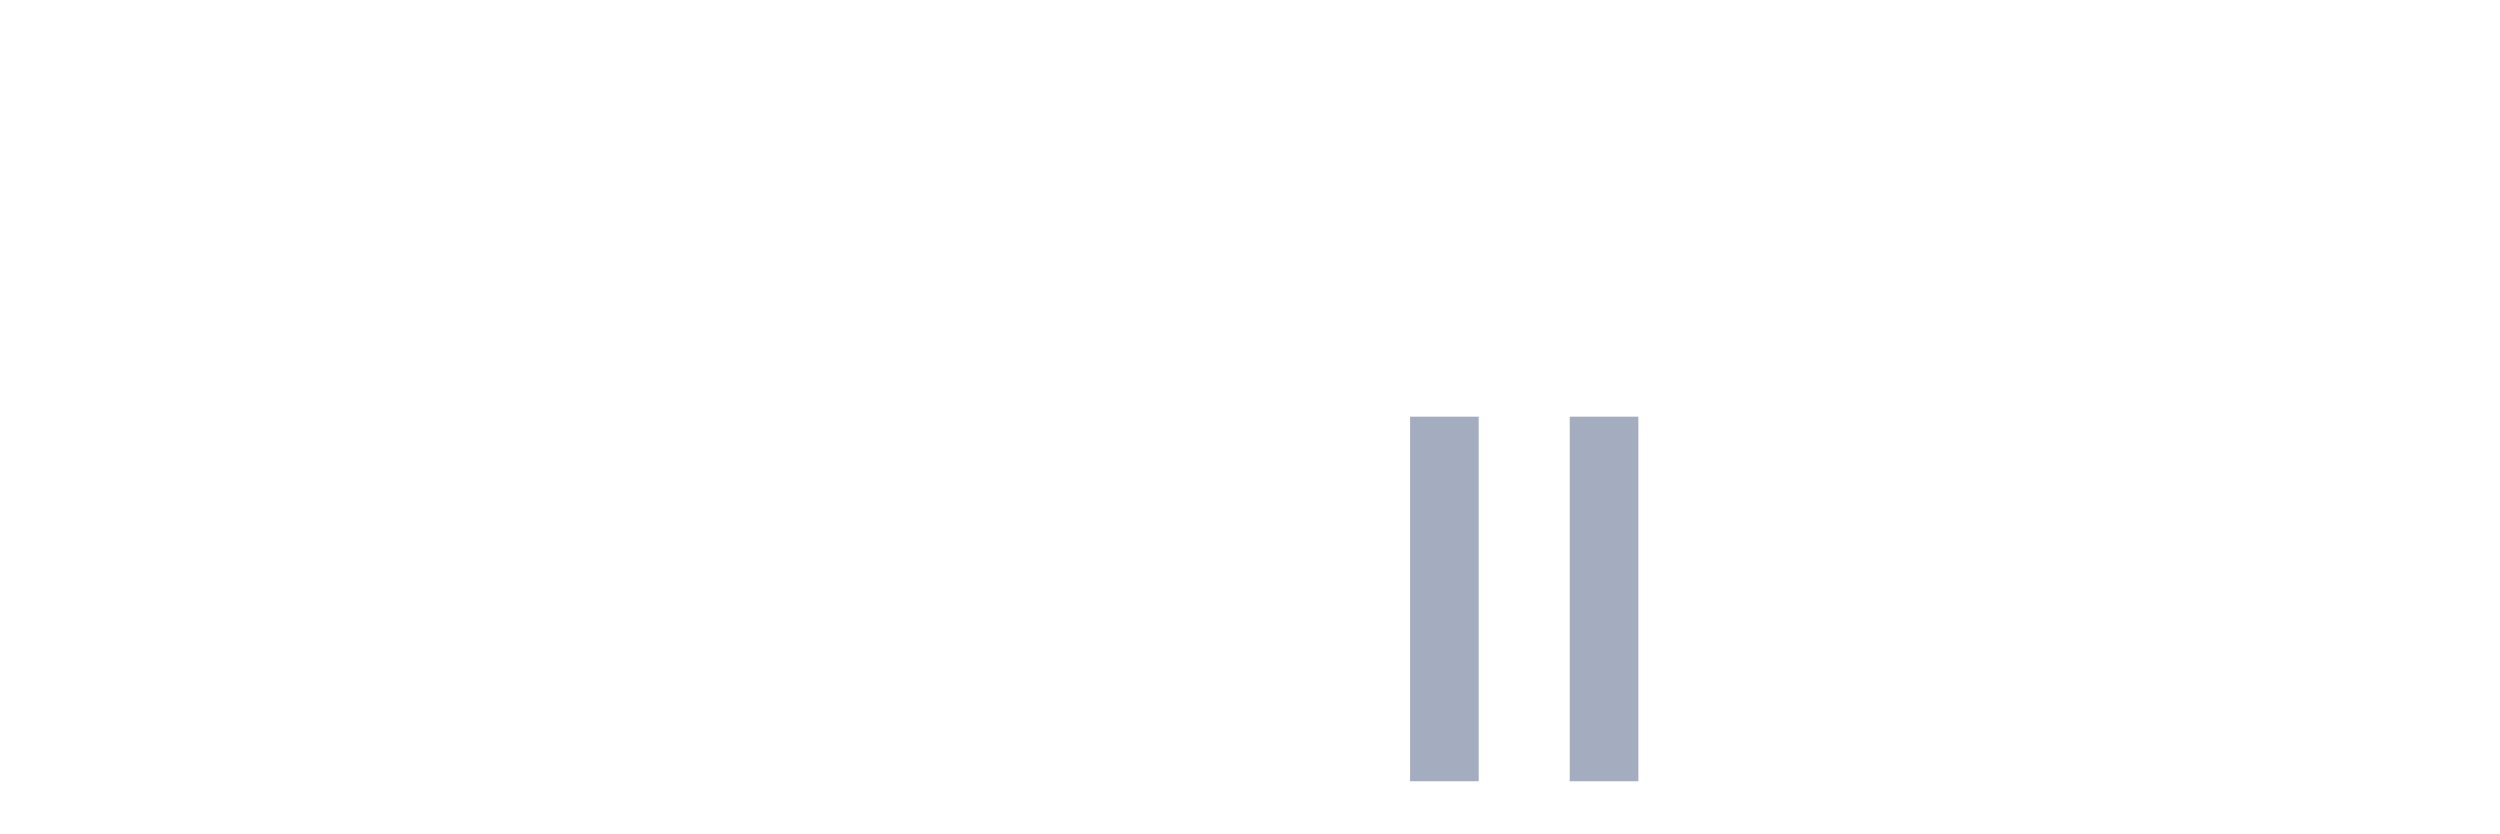
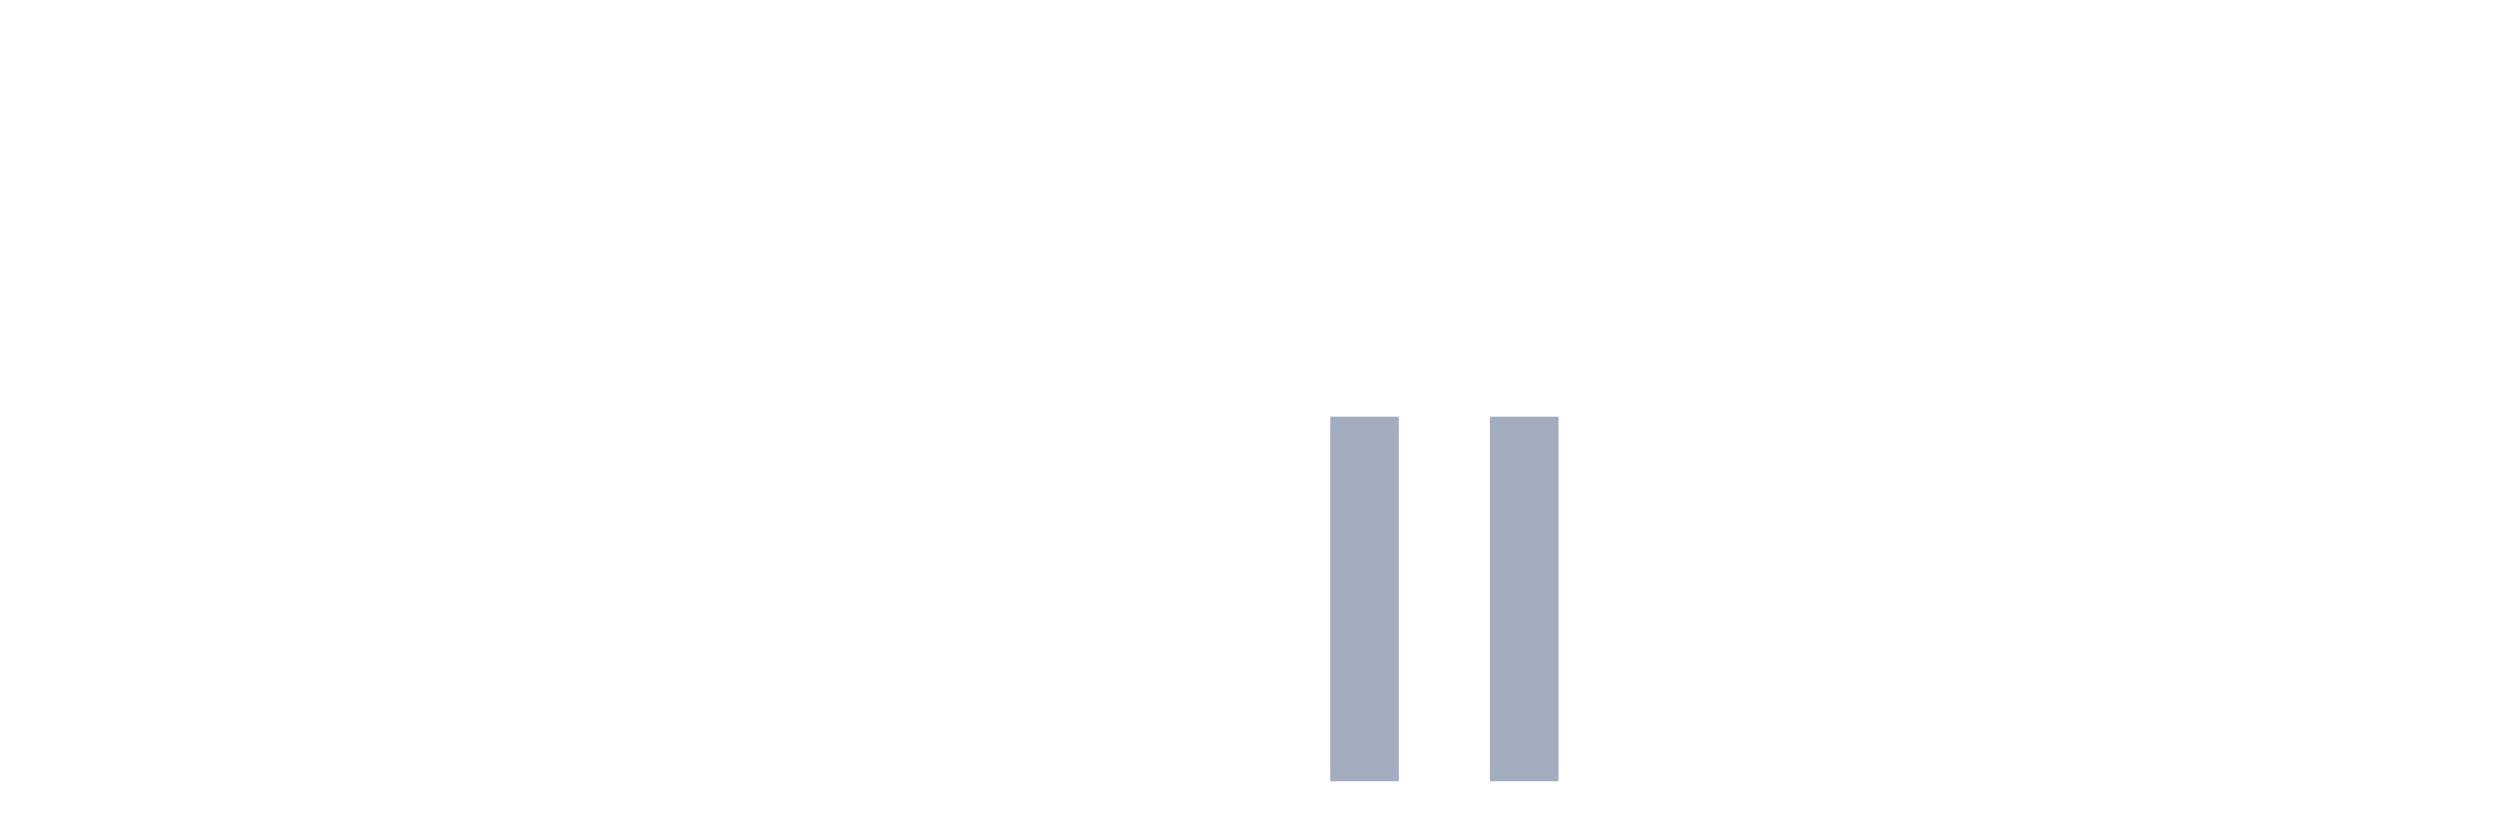
<svg xmlns="http://www.w3.org/2000/svg" viewBox="0 0 480 160">
  <g transform="translate(10,10)">
    <rect class="bar" x="0.153" width="13.175" y="140" height="0" fill="rgb(164,173,192)" />
    <rect class="bar" x="15.482" width="13.175" y="140" height="0" fill="rgb(164,173,192)" />
    <rect class="bar" x="30.81" width="13.175" y="140" height="0" fill="rgb(164,173,192)" />
    <rect class="bar" x="46.138" width="13.175" y="140" height="0" fill="rgb(164,173,192)" />
    <rect class="bar" x="61.466" width="13.175" y="140" height="0" fill="rgb(164,173,192)" />
    <rect class="bar" x="76.794" width="13.175" y="140" height="0" fill="rgb(164,173,192)" />
    <rect class="bar" x="92.123" width="13.175" y="140" height="0" fill="rgb(164,173,192)" />
    <rect class="bar" x="107.451" width="13.175" y="140" height="0" fill="rgb(164,173,192)" />
    <rect class="bar" x="122.779" width="13.175" y="140" height="0" fill="rgb(164,173,192)" />
    <rect class="bar" x="138.107" width="13.175" y="140" height="0" fill="rgb(164,173,192)" />
    <rect class="bar" x="153.436" width="13.175" y="140" height="0" fill="rgb(164,173,192)" />
    <rect class="bar" x="168.764" width="13.175" y="140" height="0" fill="rgb(164,173,192)" />
    <rect class="bar" x="184.092" width="13.175" y="140" height="0" fill="rgb(164,173,192)" />
    <rect class="bar" x="199.42" width="13.175" y="140" height="0" fill="rgb(164,173,192)" />
    <rect class="bar" x="214.748" width="13.175" y="140" height="0" fill="rgb(164,173,192)" />
    <rect class="bar" x="230.077" width="13.175" y="140" height="0" fill="rgb(164,173,192)" />
-     <rect class="bar" x="245.405" width="13.175" y="140" height="0" fill="rgb(164,173,192)" />
-     <rect class="bar" x="260.733" width="13.175" y="70" height="70" fill="rgb(164,173,192)" />
-     <rect class="bar" x="276.061" width="13.175" y="140" height="0" fill="rgb(164,173,192)" />
-     <rect class="bar" x="291.39" width="13.175" y="70" height="70" fill="rgb(164,173,192)" />
+     <rect class="bar" x="245.405" width="13.175" y="70" height="70" fill="rgb(164,173,192)" />
+     <rect class="bar" x="260.733" width="13.175" y="140" height="0" fill="rgb(164,173,192)" />
+     <rect class="bar" x="276.061" width="13.175" y="70" height="70" fill="rgb(164,173,192)" />
+     <rect class="bar" x="291.39" width="13.175" y="140" height="0" fill="rgb(164,173,192)" />
    <rect class="bar" x="306.718" width="13.175" y="140" height="0" fill="rgb(164,173,192)" />
    <rect class="bar" x="322.046" width="13.175" y="140" height="0" fill="rgb(164,173,192)" />
    <rect class="bar" x="337.374" width="13.175" y="140" height="0" fill="rgb(164,173,192)" />
    <rect class="bar" x="352.702" width="13.175" y="140" height="0" fill="rgb(164,173,192)" />
    <rect class="bar" x="368.031" width="13.175" y="140" height="0" fill="rgb(164,173,192)" />
    <rect class="bar" x="383.359" width="13.175" y="140" height="0" fill="rgb(164,173,192)" />
    <rect class="bar" x="398.687" width="13.175" y="140" height="0" fill="rgb(164,173,192)" />
    <rect class="bar" x="414.015" width="13.175" y="140" height="0" fill="rgb(164,173,192)" />
    <rect class="bar" x="429.344" width="13.175" y="140" height="0" fill="rgb(164,173,192)" />
    <rect class="bar" x="444.672" width="13.175" y="140" height="0" fill="rgb(164,173,192)" />
  </g>
</svg>
